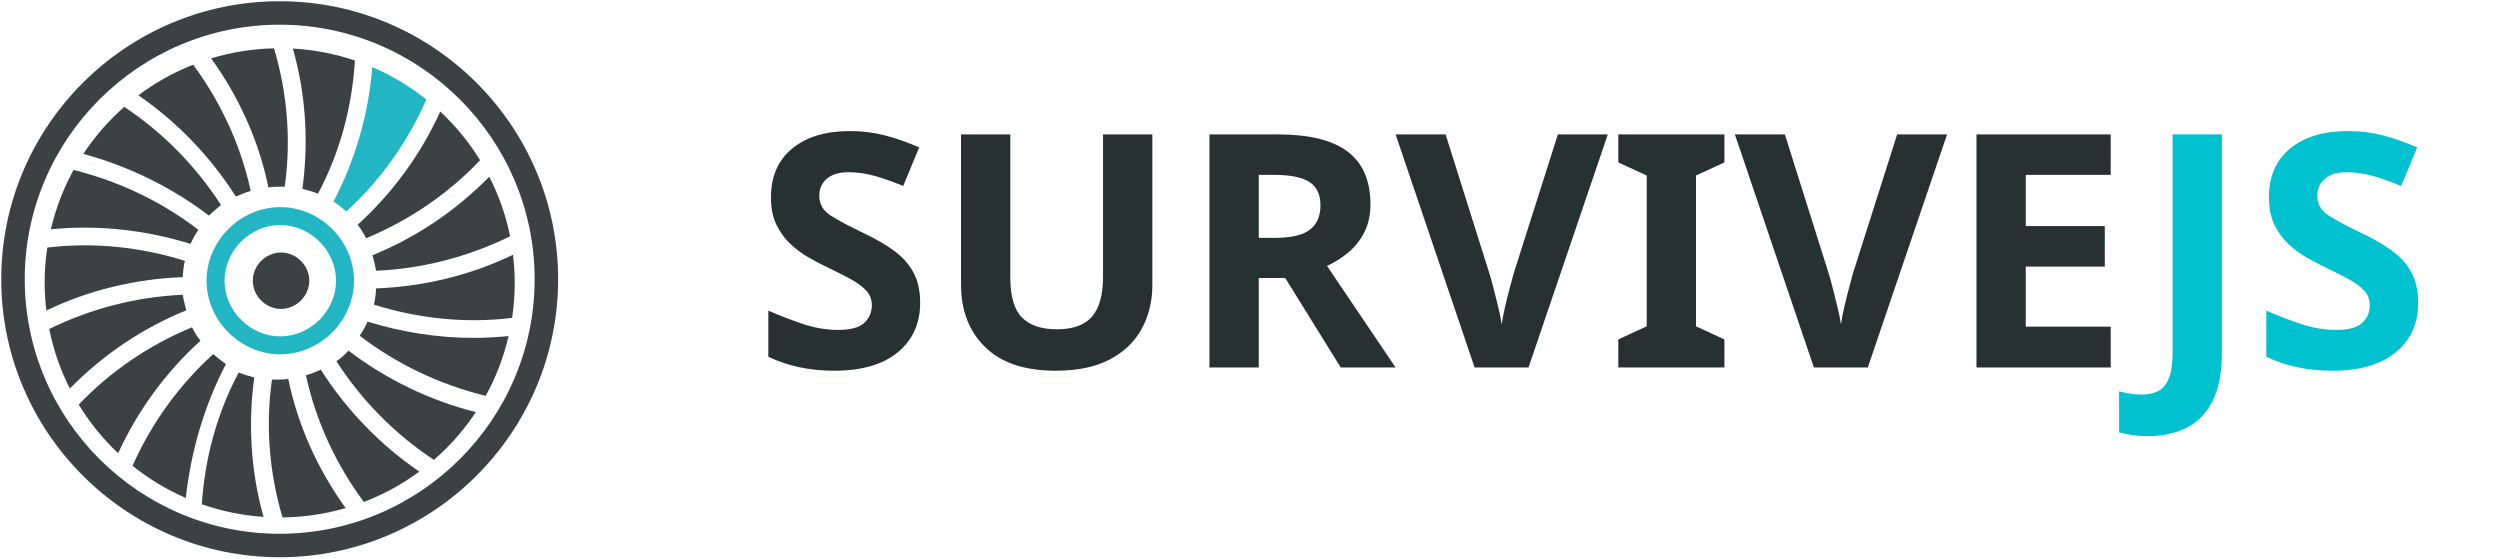
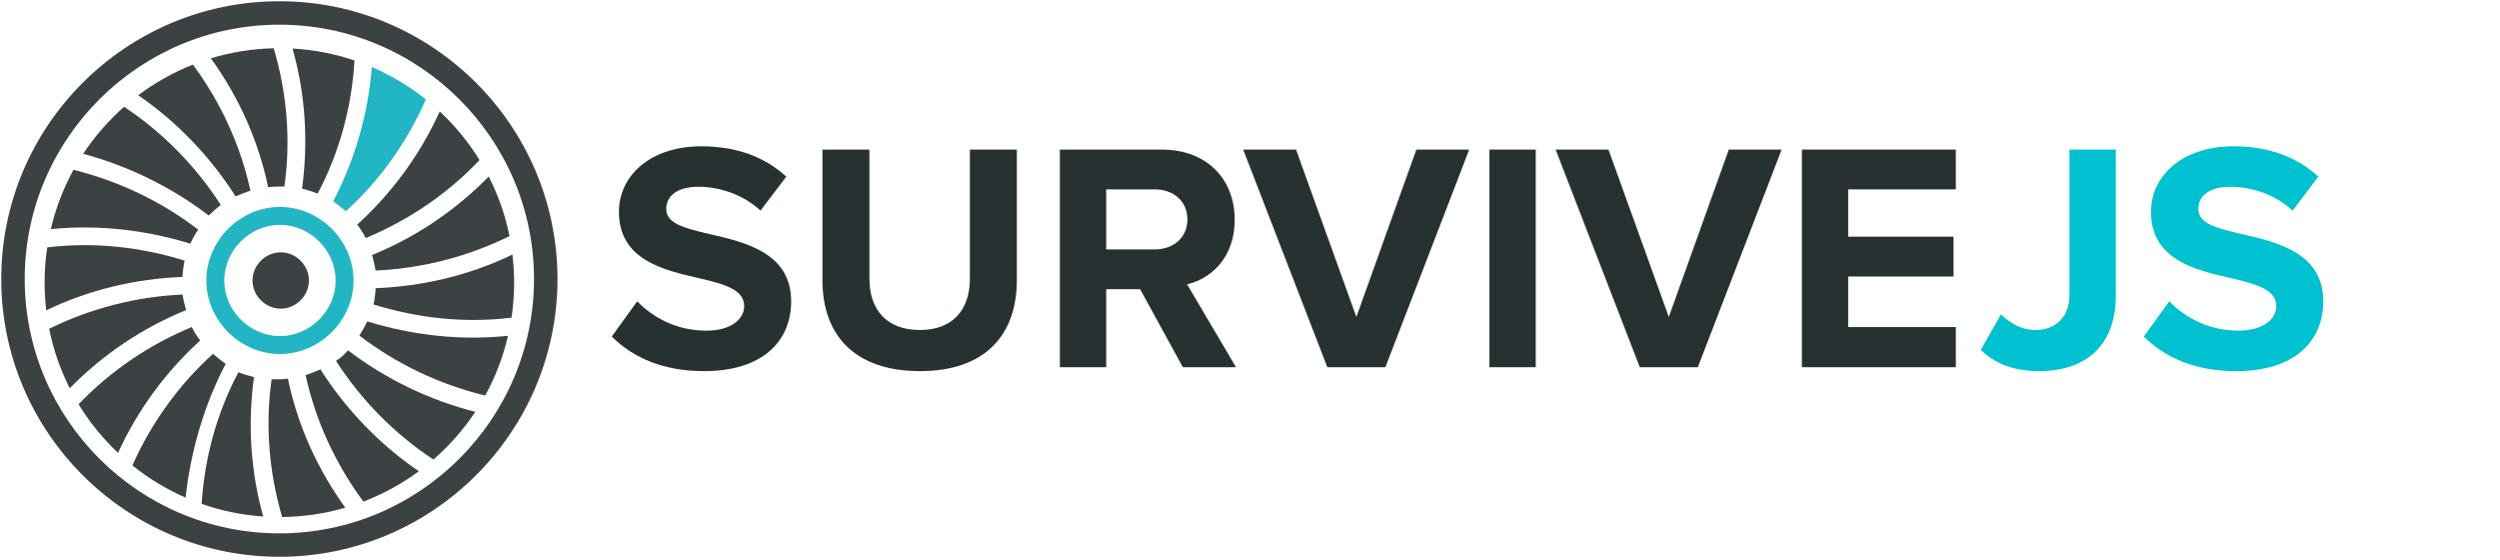
- <svg xmlns="http://www.w3.org/2000/svg" version="1.1" viewBox="62.719 179.719 566.562 126.562" width="566.562" height="126.562">
-   <defs>
-     <font-face font-family="Proxima Nova" font-size="74" panose-1="2 0 5 6 3 0 0 2 0 4" units-per-em="1000" underline-position="-96" underline-thickness="88" slope="0" x-height="483" cap-height="667" ascent="920.002" descent="-298.001" font-weight="700">
-       <font-face-src>
-         <font-face-name name="ProximaNova-Bold" />
-       </font-face-src>
-     </font-face>
-   </defs>
-   <g id="Canvas_2" stroke="none" stroke-dasharray="none" fill-opacity="1" fill="none" stroke-opacity="1">
-     <g id="Canvas_2: Layer 1">
-       <g id="Group_3">
-         <g id="Graphic_26">
-           <text transform="translate(233 195)" fill="#283131">
-             <tspan font-family="Proxima Nova" font-size="74" font-weight="700" fill="#283131" x=".436" y="68">SURVIVE</tspan>
-             <tspan font-family="Proxima Nova" font-size="74" font-weight="700" fill="#00c1cf" y="68">JS</tspan>
-           </text>
-         </g>
-         <g id="Group_4">
-           <g id="Graphic_25">
-             <path d="M 126.104 180 C 91.308 180 63 208.261 63 242.999 C 63 277.738 91.308 306 126.104 306 C 160.899 306 189.207 277.738 189.207 242.999 C 189.207 208.261 160.899 180 126.104 180 M 126.104 185.318 C 157.945 185.318 183.88 211.211 183.88 242.999 C 183.88 274.789 157.945 300.682 126.104 300.682 C 94.262 300.682 68.327 274.789 68.327 242.999 C 68.327 211.211 94.262 185.318 126.104 185.318" fill="#3c4244" />
-           </g>
-           <g id="Graphic_24">
-             <path d="M 73.871 254.275 C 83.279 249.657 93.704 246.969 104.143 246.522 C 104.304 247.643 104.624 248.924 104.945 250.045 C 95.052 254.053 86.067 260.12 78.542 267.765 C 76.413 263.557 74.821 259.034 73.871 254.275 Z" fill="#3c4244" />
-           </g>
-           <g id="Graphic_23">
-             <path d="M 79.394 218.239 C 89.64 220.779 99.289 225.363 107.672 231.791 C 107.03 232.751 106.388 233.871 105.907 234.993 C 95.677 231.829 84.93 230.622 74.246 231.682 C 75.358 226.925 77.099 222.409 79.394 218.239 Z" fill="#3c4244" />
-           </g>
-           <g id="Graphic_22">
-             <path d="M 73.217 250.087 C 72.975 248.03 72.836 245.941 72.836 243.819 C 72.836 241.1 73.044 238.43 73.438 235.822 C 83.924 234.551 94.621 235.706 104.624 238.836 C 104.624 238.996 104.463 239.317 104.463 239.476 C 104.304 240.597 104.143 241.558 104.143 242.519 C 93.384 242.949 82.889 245.444 73.217 250.087 Z" fill="#3c4244" />
-           </g>
-           <g id="Graphic_21">
-             <path d="M 90.875 203.94 C 99.639 209.738 107.133 217.395 112.805 226.185 C 111.842 226.986 110.88 227.786 110.077 228.587 C 101.604 222.135 91.839 217.368 81.599 214.598 C 84.208 210.643 87.332 207.062 90.875 203.94 Z" fill="#3c4244" />
-           </g>
-           <g id="Graphic_20">
-             <path d="M 126.737 296.982 C 123.759 286.891 122.859 276.18 124.353 265.739 L 125.476 265.739 C 126.438 265.739 127.24 265.739 128.042 265.578 C 130.216 276.142 134.766 286.169 141.064 294.859 C 136.51 296.186 131.707 296.924 126.737 296.982 Z" fill="#3c4244" />
-           </g>
-           <g id="Graphic_19">
-             <path d="M 145.171 293.478 C 138.886 285.01 134.318 275.187 132.052 264.778 C 133.175 264.458 134.298 263.977 135.421 263.497 C 141.222 272.619 148.872 280.543 157.752 286.598 C 153.921 289.427 149.693 291.748 145.171 293.478 Z" fill="#3c4244" />
-           </g>
-           <g id="Graphic_18">
-             <path d="M 122.446 296.86 C 117.575 296.53 112.886 295.55 108.463 294.002 C 109.126 283.544 111.932 273.294 116.814 264.137 C 117.937 264.618 119.22 264.938 120.343 265.258 C 118.908 275.715 119.544 286.551 122.446 296.86 Z" fill="#3c4244" />
-           </g>
-           <g id="Graphic_17">
-             <path d="M 104.823 292.576 C 100.468 290.68 96.418 288.22 92.763 285.288 C 96.971 275.743 103.301 266.957 111.04 259.973 C 112.002 260.774 112.964 261.574 113.928 262.216 C 109.066 271.493 106.002 281.916 104.823 292.576 Z" fill="#3c4244" />
-           </g>
-           <g id="Graphic_16">
-             <path d="M 124.824 190.672 C 127.828 200.794 128.739 211.544 127.24 222.022 C 125.957 222.022 124.834 222.022 123.551 222.182 C 121.38 211.636 116.843 201.624 110.561 192.944 C 115.089 191.568 119.873 190.789 124.824 190.672 Z" fill="#3c4244" />
-           </g>
-           <g id="Graphic_15">
-             <path d="M 106.49 194.375 C 112.741 202.823 117.282 212.611 119.541 222.983 C 118.418 223.303 117.295 223.784 116.172 224.264 C 110.422 215.222 102.859 207.353 94.079 201.319 C 97.854 198.479 102.027 196.14 106.49 194.375 Z" fill="#3c4244" />
-           </g>
-           <g id="Graphic_14">
-             <path d="M 129.094 190.728 C 133.986 190.998 138.697 191.935 143.149 193.435 C 142.524 204.005 139.711 214.371 134.779 223.623 C 133.656 223.143 132.373 222.823 131.25 222.502 C 132.693 211.987 132.037 201.088 129.094 190.728 Z" fill="#3c4244" />
-           </g>
-           <g id="Graphic_13">
-             <path d="M 147.081 194.925 C 151.509 196.82 155.622 199.303 159.336 202.266 C 155.147 211.828 148.947 220.632 141.195 227.627 C 140.233 226.826 139.27 226.025 138.307 225.384 C 143.201 216.045 146.267 205.544 147.081 194.925 Z" fill="#22b6c4" />
-           </g>
-           <g id="Graphic_12">
-             <path d="M 171.523 216.023 C 164.258 223.685 155.401 229.683 145.685 233.711 C 145.205 232.751 144.563 231.63 143.761 230.669 C 151.65 223.51 158.112 214.678 162.491 204.99 C 165.97 208.242 169.015 211.948 171.523 216.023 Z" fill="#3c4244" />
-           </g>
-           <g id="Graphic_11">
-             <path d="M 172.796 269.429 C 162.447 266.905 152.701 262.294 144.243 255.81 C 144.884 254.849 145.525 253.728 146.007 252.608 C 153.866 255.01 161.886 256.291 170.066 256.291 C 172.723 256.291 175.376 256.13 177.979 255.879 C 176.865 260.676 175.112 265.228 172.796 269.429 Z" fill="#3c4244" />
-           </g>
-           <g id="Graphic_10">
-             <path d="M 178.319 233.267 C 168.881 237.922 158.412 240.63 147.931 241.078 C 147.77 239.957 147.45 238.676 147.129 237.555 C 157.055 233.533 166.066 227.438 173.606 219.758 C 175.751 223.97 177.359 228.5 178.319 233.267 Z" fill="#3c4244" />
-           </g>
-           <g id="Graphic_9">
-             <path d="M 178.977 237.452 C 179.227 239.541 179.37 241.663 179.37 243.819 C 179.37 246.518 179.165 249.17 178.777 251.76 C 168.244 253.059 157.498 251.908 147.451 248.764 C 147.451 248.604 147.61 248.284 147.61 248.124 C 147.771 247.003 147.931 246.042 147.931 245.082 C 158.735 244.65 169.273 242.133 178.977 237.452 Z" fill="#3c4244" />
-           </g>
-           <g id="Graphic_8">
-             <path d="M 161.056 283.938 C 152.215 278.126 144.658 270.425 138.949 261.575 C 139.912 260.935 140.874 260.134 141.676 259.173 C 150.228 265.686 160.098 270.476 170.56 273.114 C 167.893 277.142 164.69 280.779 161.056 283.938 Z" fill="#3c4244" />
-           </g>
-           <g id="Graphic_7">
-             <path d="M 80.551 271.408 C 87.787 263.826 96.585 257.887 106.228 253.888 C 106.709 254.849 107.351 255.97 108.153 256.931 C 100.31 264.05 93.874 272.817 89.496 282.438 C 86.051 279.181 83.029 275.479 80.551 271.408 Z" fill="#3c4244" />
-           </g>
-           <g id="Graphic_6">
-             <path d="M 126.237 226.653 C 117.182 226.653 109.532 234.291 109.532 243.33 C 109.532 252.371 117.182 260.009 126.237 260.009 C 135.292 260.009 142.943 252.371 142.943 243.33 C 142.943 234.291 135.292 226.653 126.237 226.653 M 126.237 230.717 C 133.081 230.717 138.872 236.498 138.872 243.33 C 138.872 250.163 133.081 255.945 126.237 255.945 C 119.393 255.945 113.602 250.163 113.602 243.33 C 113.602 236.498 119.393 230.717 126.237 230.717" fill="#22b6c4" />
-           </g>
-           <g id="Graphic_5">
-             <path d="M 126.41 249.727 C 122.942 249.727 120.009 246.797 120.009 243.335 C 120.009 239.873 122.942 236.945 126.41 236.945 C 129.877 236.945 132.811 239.873 132.811 243.335 C 132.811 246.797 129.877 249.727 126.41 249.727 Z" fill="#3c4244" />
-           </g>
-         </g>
-       </g>
+ <svg xmlns="http://www.w3.org/2000/svg" width="100%" height="100%" viewBox="0 0 567 127" version="1.1" xml:space="preserve" style="fill-rule:evenodd;clip-rule:evenodd;stroke-linejoin:round;stroke-miterlimit:1.414;">
+   <g id="Group_3">
+     <g id="Graphic_26">
+       <path d="M138.804,76.325c4.662,4.662 11.47,7.844 20.942,7.844c13.32,0 19.758,-6.808 19.758,-15.836c0,-10.952 -10.36,-13.394 -18.5,-15.244c-5.698,-1.332 -9.842,-2.368 -9.842,-5.698c0,-2.96 2.516,-5.032 7.252,-5.032c4.81,0 10.138,1.702 14.134,5.402l5.846,-7.696c-4.884,-4.514 -11.396,-6.882 -19.24,-6.882c-11.618,0 -18.722,6.66 -18.722,14.874c0,11.026 10.36,13.246 18.426,15.096c5.698,1.332 9.99,2.59 9.99,6.29c0,2.812 -2.812,5.55 -8.584,5.55c-6.808,0 -12.21,-3.034 -15.688,-6.66l-5.772,7.992Z" style="fill:#283131;fill-rule:nonzero;" />
+       <path d="M186.608,63.597c0,12.136 7.03,20.572 22.126,20.572c14.948,0 21.978,-8.362 21.978,-20.646l0,-29.6l-10.656,0l0,29.304c0,6.882 -3.774,11.618 -11.322,11.618c-7.696,0 -11.47,-4.736 -11.47,-11.618l0,-29.304l-10.656,0l0,29.674Z" style="fill:#283131;fill-rule:nonzero;" />
+       <path d="M268.378,83.281l12.062,0l-11.1,-18.796c5.328,-1.258 10.804,-5.92 10.804,-14.652c0,-9.176 -6.29,-15.91 -16.576,-15.91l-23.088,0l0,49.358l10.508,0l0,-17.686l7.696,0l9.694,17.686Zm1.036,-33.522c0,4.144 -3.182,6.808 -7.4,6.808l-11.026,0l0,-13.616l11.026,0c4.218,0 7.4,2.664 7.4,6.808Z" style="fill:#283131;fill-rule:nonzero;" />
+       <path d="M301.16,83.281l13.172,0l19.018,-49.358l-11.988,0l-13.616,37.962l-13.69,-37.962l-11.988,0l19.092,49.358Z" style="fill:#283131;fill-rule:nonzero;" />
+       <rect x="337.938" y="33.923" width="10.508" height="49.358" style="fill:#283131;fill-rule:nonzero;" />
+       <path d="M372.052,83.281l13.172,0l19.018,-49.358l-11.988,0l-13.616,37.962l-13.69,-37.962l-11.988,0l19.092,49.358Z" style="fill:#283131;fill-rule:nonzero;" />
+       <path d="M408.83,83.281l34.928,0l0,-9.102l-24.42,0l0,-11.47l23.902,0l0,-9.028l-23.902,0l0,-10.73l24.42,0l0,-9.028l-34.928,0l0,49.358Z" style="fill:#283131;fill-rule:nonzero;" />
+       <path d="M449.421,79.359c3.552,3.478 8.214,4.81 13.246,4.81c10.138,0 17.39,-5.402 17.39,-17.094l0,-33.152l-10.508,0l0,33.004c0,4.81 -3.034,7.918 -7.696,7.918c-3.404,0 -5.92,-1.702 -7.844,-3.552l-4.588,8.066Z" style="fill:#00c1cf;fill-rule:nonzero;" />
+       <path d="M486.421,76.325c4.662,4.662 11.47,7.844 20.942,7.844c13.32,0 19.758,-6.808 19.758,-15.836c0,-10.952 -10.36,-13.394 -18.5,-15.244c-5.698,-1.332 -9.842,-2.368 -9.842,-5.698c0,-2.96 2.516,-5.032 7.252,-5.032c4.81,0 10.138,1.702 14.134,5.402l5.846,-7.696c-4.884,-4.514 -11.396,-6.882 -19.24,-6.882c-11.618,0 -18.722,6.66 -18.722,14.874c0,11.026 10.36,13.246 18.426,15.096c5.698,1.332 9.99,2.59 9.99,6.29c0,2.812 -2.812,5.55 -8.584,5.55c-6.808,0 -12.21,-3.034 -15.688,-6.66l-5.772,7.992Z" style="fill:#00c1cf;fill-rule:nonzero;" />
+     </g>
+     <g id="Group_4">
+       <path id="Graphic_25" d="M63.385,0.281c-34.796,0 -63.104,28.261 -63.104,63c0,34.738 28.308,63 63.104,63c34.796,0 63.103,-28.262 63.103,-63c0,-34.739 -28.307,-63 -63.103,-63m0,5.319c31.841,0 57.776,25.892 57.776,57.681c0,31.789 -25.935,57.682 -57.776,57.682c-31.842,0 -57.777,-25.893 -57.777,-57.682c0,-31.789 25.935,-57.681 57.777,-57.681" style="fill:#3c4244;fill-rule:nonzero;" />
+       <path id="Graphic_24" d="M11.153,74.556c9.407,-4.618 19.832,-7.305 30.271,-7.752c0.161,1.12 0.481,2.402 0.802,3.522c-9.892,4.008 -18.878,10.075 -26.403,17.72c-2.128,-4.208 -3.721,-8.731 -4.67,-13.49Z" style="fill:#3c4244;fill-rule:nonzero;" />
+       <path id="Graphic_23" d="M16.676,38.52c10.246,2.54 19.894,7.125 28.277,13.552c-0.642,0.96 -1.283,2.081 -1.765,3.202c-10.23,-3.164 -20.977,-4.371 -31.66,-3.311c1.112,-4.757 2.852,-9.273 5.148,-13.443Z" style="fill:#3c4244;fill-rule:nonzero;" />
+       <path id="Graphic_22" d="M10.499,70.368c-0.242,-2.057 -0.381,-4.146 -0.381,-6.268c0,-2.718 0.207,-5.388 0.601,-7.997c10.487,-1.271 21.183,-0.116 31.186,3.014c0,0.16 -0.161,0.481 -0.161,0.64c-0.159,1.121 -0.32,2.082 -0.32,3.044c-10.759,0.429 -21.253,2.925 -30.925,7.567Z" style="fill:#3c4244;fill-rule:nonzero;" />
+       <path id="Graphic_21" d="M28.156,24.221c8.764,5.799 16.258,13.455 21.93,22.245c-0.962,0.801 -1.925,1.601 -2.728,2.402c-8.473,-6.452 -18.237,-11.219 -28.478,-13.989c2.609,-3.954 5.733,-7.536 9.276,-10.658Z" style="fill:#3c4244;fill-rule:nonzero;" />
+       <path id="Graphic_20" d="M64.019,117.264c-2.979,-10.091 -3.879,-20.803 -2.385,-31.244l1.123,0c0.962,0 1.764,0 2.567,-0.161c2.173,10.564 6.723,20.591 13.021,29.281c-4.553,1.327 -9.356,2.065 -14.326,2.124Z" style="fill:#3c4244;fill-rule:nonzero;" />
+       <path id="Graphic_19" d="M82.452,113.76c-6.285,-8.469 -10.852,-18.292 -13.119,-28.701c1.123,-0.32 2.246,-0.801 3.369,-1.281c5.801,9.122 13.451,17.046 22.331,23.101c-3.831,2.83 -8.059,5.15 -12.581,6.881Z" style="fill:#3c4244;fill-rule:nonzero;" />
+       <path id="Graphic_18" d="M59.727,117.141c-4.871,-0.33 -9.56,-1.31 -13.983,-2.858c0.663,-10.457 3.469,-20.708 8.352,-29.864c1.123,0.48 2.405,0.8 3.528,1.12c-1.434,10.457 -0.799,21.293 2.103,31.602Z" style="fill:#3c4244;fill-rule:nonzero;" />
+       <path id="Graphic_17" d="M42.104,112.857c-4.355,-1.896 -8.405,-4.356 -12.06,-7.288c4.209,-9.545 10.538,-18.331 18.277,-25.315c0.962,0.801 1.924,1.602 2.888,2.243c-4.862,9.277 -7.926,19.7 -9.105,30.36Z" style="fill:#3c4244;fill-rule:nonzero;" />
+       <path id="Graphic_16" d="M62.105,10.953c3.004,10.123 3.916,20.872 2.416,31.35c-1.283,0 -2.406,0 -3.689,0.16c-2.17,-10.546 -6.708,-20.557 -12.989,-29.238c4.527,-1.376 9.312,-2.154 14.262,-2.272Z" style="fill:#3c4244;fill-rule:nonzero;" />
+       <path id="Graphic_15" d="M43.772,14.656c6.25,8.448 10.791,18.236 13.05,28.608c-1.123,0.32 -2.246,0.801 -3.369,1.281c-5.75,-9.041 -13.313,-16.91 -22.093,-22.945c3.776,-2.84 7.948,-5.179 12.412,-6.944Z" style="fill:#3c4244;fill-rule:nonzero;" />
+       <path id="Graphic_14" d="M66.375,11.009c4.892,0.27 9.603,1.207 14.055,2.707c-0.624,10.57 -3.438,20.937 -8.37,30.188c-1.123,-0.48 -2.406,-0.8 -3.529,-1.121c1.443,-10.515 0.788,-21.414 -2.156,-31.774Z" style="fill:#3c4244;fill-rule:nonzero;" />
+       <path id="Graphic_13" d="M84.362,15.206c4.429,1.895 8.542,4.378 12.255,7.341c-4.189,9.562 -10.389,18.366 -18.141,25.361c-0.962,-0.801 -1.924,-1.601 -2.888,-2.243c4.894,-9.339 7.96,-19.84 8.774,-30.459Z" style="fill:#22b6c4;fill-rule:nonzero;" />
+       <path id="Graphic_12" d="M108.804,36.304c-7.265,7.663 -16.122,13.66 -25.838,17.689c-0.48,-0.961 -1.121,-2.081 -1.924,-3.043c7.889,-7.159 14.351,-15.99 18.73,-25.679c3.479,3.252 6.525,6.958 9.032,11.033Z" style="fill:#3c4244;fill-rule:nonzero;" />
+       <path id="Graphic_11" d="M110.077,89.711c-10.349,-2.525 -20.095,-7.136 -28.553,-13.619c0.641,-0.962 1.282,-2.082 1.764,-3.203c7.859,2.402 15.879,3.683 24.059,3.683c2.657,0 5.31,-0.16 7.914,-0.412c-1.115,4.798 -2.868,9.349 -5.184,13.551Z" style="fill:#3c4244;fill-rule:nonzero;" />
+       <path id="Graphic_10" d="M115.6,53.549c-9.438,4.654 -19.906,7.362 -30.388,7.81c-0.16,-1.121 -0.48,-2.402 -0.801,-3.523c9.925,-4.021 18.936,-10.117 26.476,-17.797c2.145,4.212 3.753,8.743 4.713,13.51Z" style="fill:#3c4244;fill-rule:nonzero;" />
+       <path id="Graphic_9" d="M116.259,57.734c0.249,2.088 0.392,4.21 0.392,6.366c0,2.699 -0.205,5.351 -0.593,7.942c-10.532,1.298 -21.279,0.147 -31.326,-2.997c0,-0.159 0.159,-0.479 0.159,-0.64c0.161,-1.121 0.321,-2.082 0.321,-3.042c10.804,-0.432 21.342,-2.949 31.047,-7.629Z" style="fill:#3c4244;fill-rule:nonzero;" />
+       <path id="Graphic_8" d="M98.337,104.219c-8.841,-5.812 -16.397,-13.513 -22.106,-22.363c0.962,-0.64 1.924,-1.441 2.726,-2.402c8.553,6.513 18.422,11.303 28.884,13.942c-2.667,4.027 -5.869,7.665 -9.504,10.823Z" style="fill:#3c4244;fill-rule:nonzero;" />
+       <path id="Graphic_7" d="M17.832,91.689c7.236,-7.582 16.035,-13.521 25.677,-17.52c0.481,0.962 1.123,2.082 1.925,3.044c-7.843,7.118 -14.279,15.885 -18.656,25.506c-3.446,-3.257 -6.468,-6.958 -8.946,-11.03Z" style="fill:#3c4244;fill-rule:nonzero;" />
+       <path id="Graphic_6" d="M63.518,46.934c-9.054,0 -16.704,7.638 -16.704,16.677c0,9.041 7.65,16.679 16.704,16.679c9.055,0 16.706,-7.638 16.706,-16.679c0,-9.039 -7.651,-16.677 -16.706,-16.677m0,4.064c6.844,0 12.635,5.782 12.635,12.613c0,6.833 -5.791,12.615 -12.635,12.615c-6.843,0 -12.635,-5.782 -12.635,-12.615c0,-6.831 5.792,-12.613 12.635,-12.613" style="fill:#22b6c4;fill-rule:nonzero;" />
+       <path id="Graphic_5" d="M63.691,70.008c-3.468,0 -6.401,-2.929 -6.401,-6.391c0,-3.462 2.933,-6.391 6.401,-6.391c3.467,0 6.401,2.929 6.401,6.391c0,3.462 -2.934,6.391 -6.401,6.391Z" style="fill:#3c4244;fill-rule:nonzero;" />
    </g>
  </g>
</svg>
